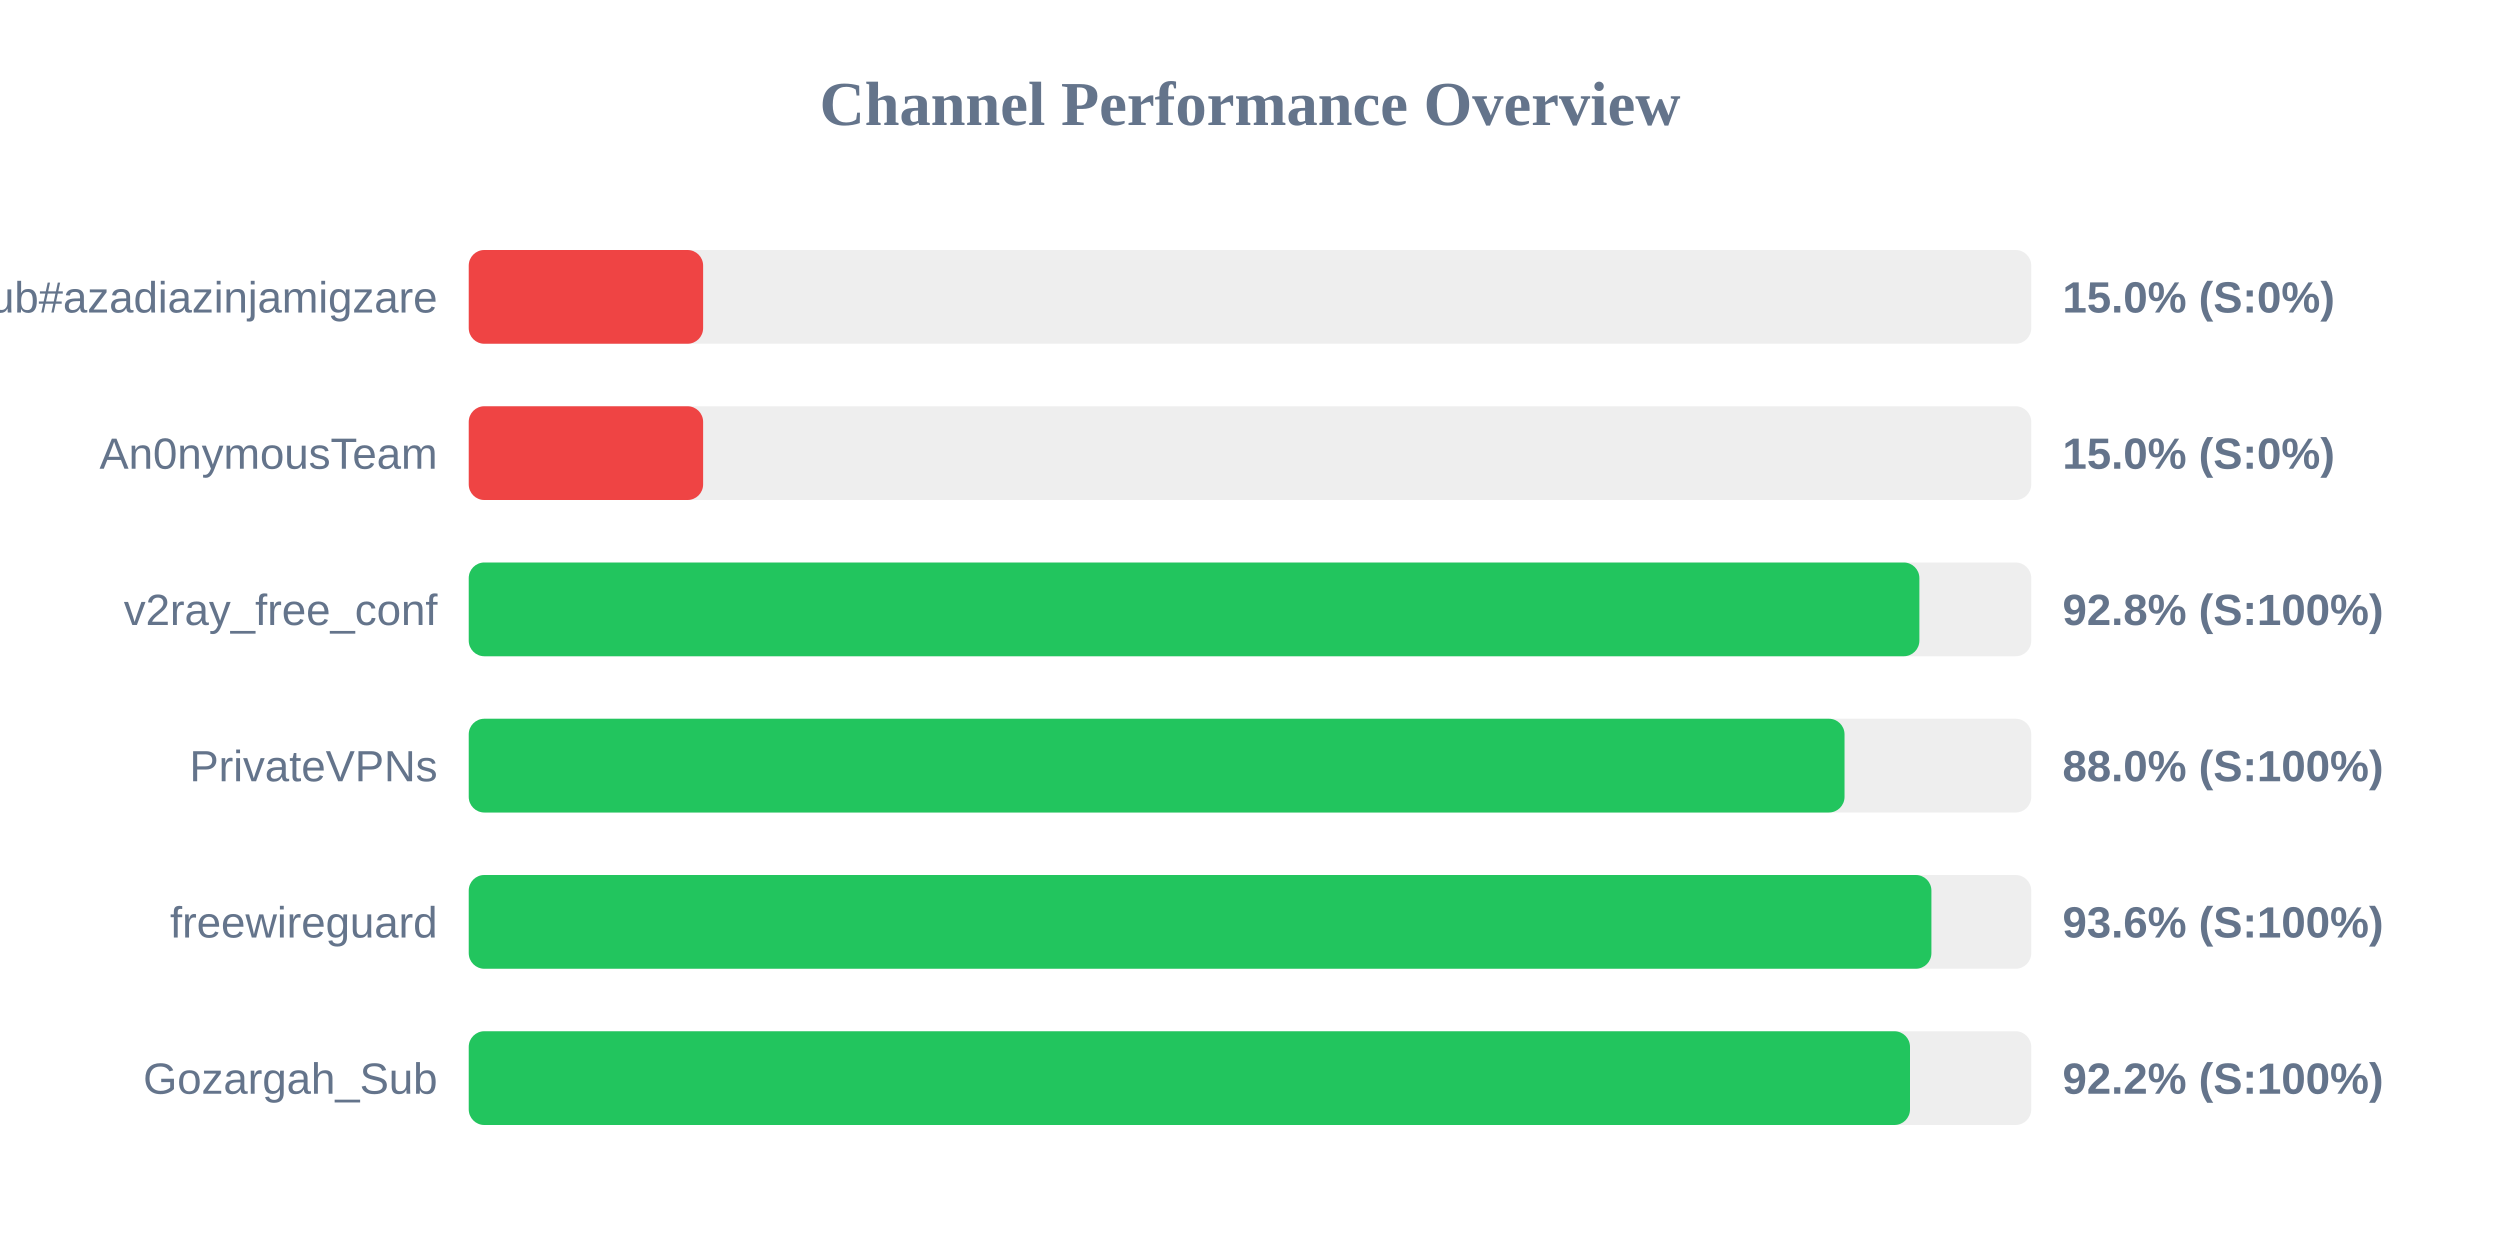
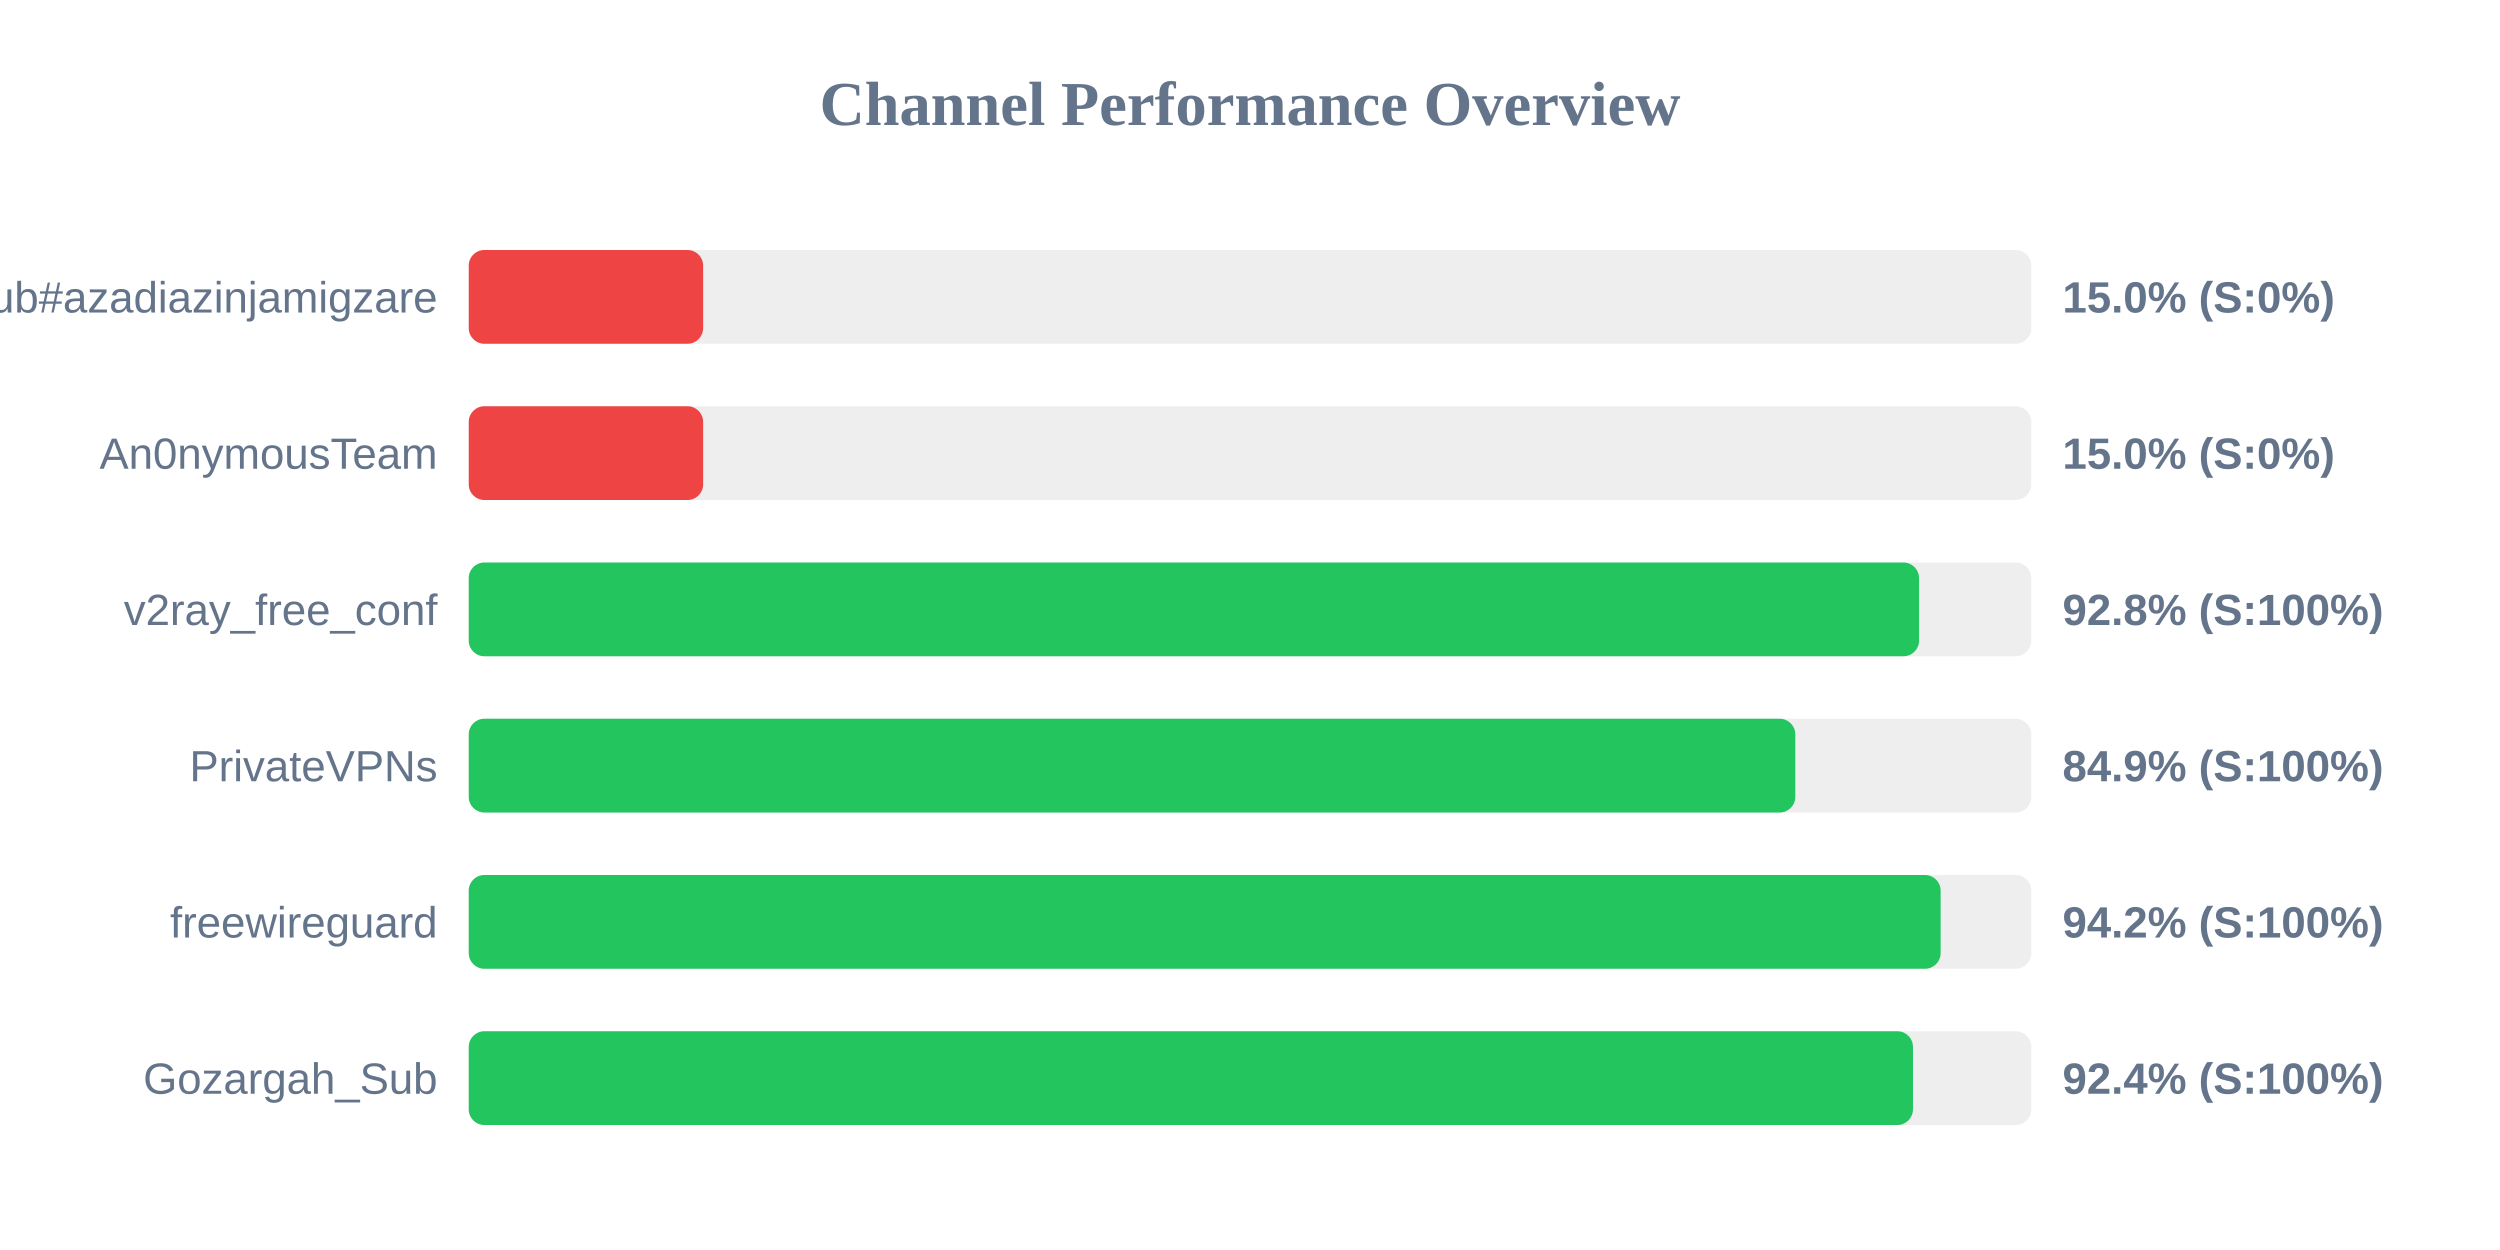
<svg xmlns="http://www.w3.org/2000/svg" width="800" height="400" version="1.1">
  <style>
        .row { font: 14px Arial; fill: #64748b; }
        .score { font: bold 14px Arial; fill: #64748b; }
    </style>
  <text x="400" y="40" text-anchor="middle" font-size="20px" font-weight="bold" fill="#64748b">Channel Performance Overview</text>
  <rect x="150" y="80" width="500" height="30" fill="#eee" rx="5" />
  <rect x="150" y="80" width="75.0" height="30" fill="#ef4444" rx="5" />
  <text x="140" y="100" text-anchor="end" class="row">Sub#azadiazinjamigzare</text>
  <text x="660" y="100" text-anchor="start" class="score">15.0% (S:0%)</text>
  <rect x="150" y="130" width="500" height="30" fill="#eee" rx="5" />
  <rect x="150" y="130" width="75.0" height="30" fill="#ef4444" rx="5" />
  <text x="140" y="150" text-anchor="end" class="row">An0nymousTeam</text>
  <text x="660" y="150" text-anchor="start" class="score">15.0% (S:0%)</text>
  <rect x="150" y="180" width="500" height="30" fill="#eee" rx="5" />
-   <rect x="150" y="180" width="464.2" height="30" fill="#22c55e" rx="5" />
+   <rect x="150" y="180" width="464.1" height="30" fill="#22c55e" rx="5" />
  <text x="140" y="200" text-anchor="end" class="row">v2ray_free_conf</text>
  <text x="660" y="200" text-anchor="start" class="score">92.8% (S:100%)</text>
  <rect x="150" y="230" width="500" height="30" fill="#eee" rx="5" />
-   <rect x="150" y="230" width="440.25" height="30" fill="#22c55e" rx="5" />
+   <rect x="150" y="230" width="424.5" height="30" fill="#22c55e" rx="5" />
  <text x="140" y="250" text-anchor="end" class="row">PrivateVPNs</text>
-   <text x="660" y="250" text-anchor="start" class="score">88.0% (S:100%)</text>
+   <text x="660" y="250" text-anchor="start" class="score">84.9% (S:100%)</text>
  <rect x="150" y="280" width="500" height="30" fill="#eee" rx="5" />
-   <rect x="150" y="280" width="468.05" height="30" fill="#22c55e" rx="5" />
+   <rect x="150" y="280" width="471.0" height="30" fill="#22c55e" rx="5" />
  <text x="140" y="300" text-anchor="end" class="row">freewireguard</text>
-   <text x="660" y="300" text-anchor="start" class="score">93.6% (S:100%)</text>
+   <text x="660" y="300" text-anchor="start" class="score">94.2% (S:100%)</text>
  <rect x="150" y="330" width="500" height="30" fill="#eee" rx="5" />
-   <rect x="150" y="330" width="461.2" height="30" fill="#22c55e" rx="5" />
+   <rect x="150" y="330" width="462.15" height="30" fill="#22c55e" rx="5" />
  <text x="140" y="350" text-anchor="end" class="row">Gozargah_Sub</text>
-   <text x="660" y="350" text-anchor="start" class="score">92.2% (S:100%)</text>
+   <text x="660" y="350" text-anchor="start" class="score">92.4% (S:100%)</text>
</svg>
